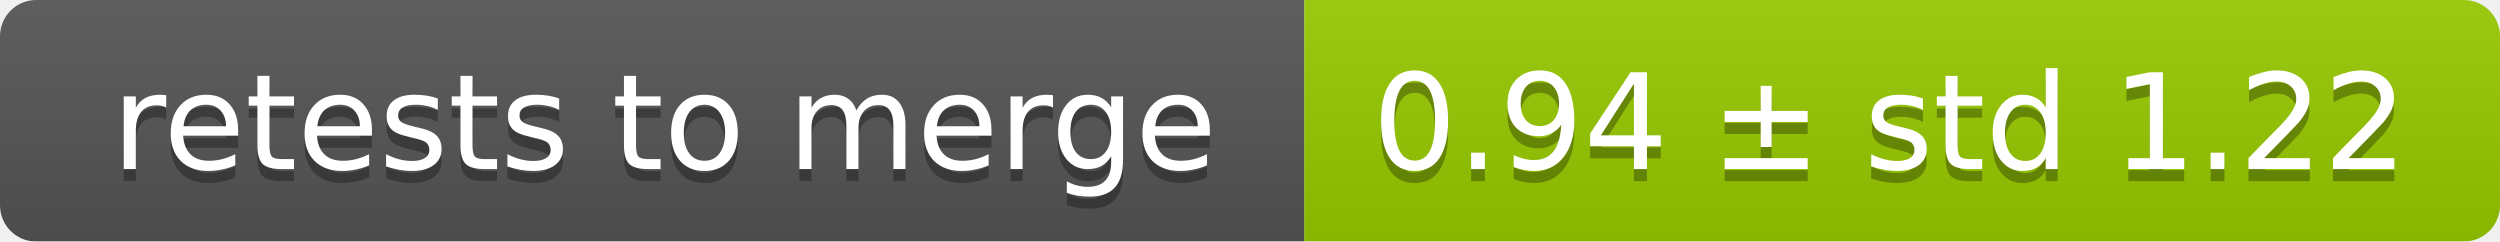
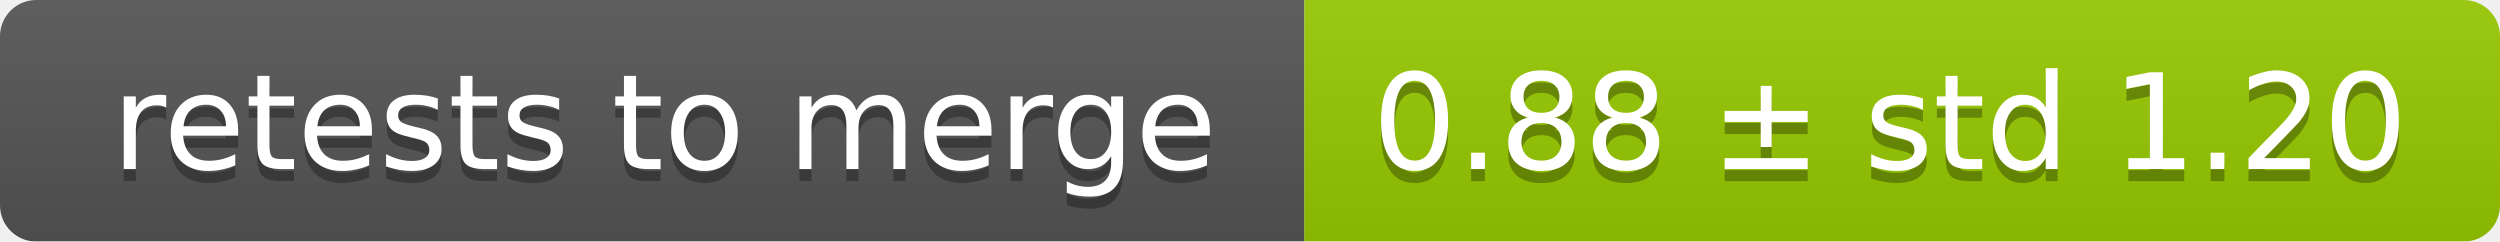
<svg xmlns="http://www.w3.org/2000/svg" width="207" height="20">
  <linearGradient id="smooth" x2="0" y2="100%">
    <stop offset="0" stop-color="#bbb" stop-opacity=".1" />
    <stop offset="1" stop-opacity=".1" />
  </linearGradient>
  <mask id="round">
    <rect width="207" height="20" rx="3" fill="#fff" />
  </mask>
  <g mask="url(#round)">
    <rect width="108" height="20" fill="#555" />
    <rect x="108" width="99" height="20" fill="#97ca00" />
    <rect width="207" height="20" fill="url(#smooth)" />
  </g>
  <g fill="#fff" text-anchor="middle" font-family="DejaVu Sans,Verdana,Geneva,sans-serif" font-size="11">
    <text x="55" y="15" fill="#010101" fill-opacity=".3">retests to merge</text>
    <text x="55" y="14">retests to merge</text>
-     <text x="156.5" y="15" fill="#010101" fill-opacity=".3">0.94 ± std 1.22</text>
-     <text x="156.5" y="14">0.94 ± std 1.22</text>
+     <text x="156.5" y="15" fill="#010101" fill-opacity=".3">0.88 ± std 1.20</text>
+     <text x="156.5" y="14">0.88 ± std 1.20</text>
  </g>
</svg>
